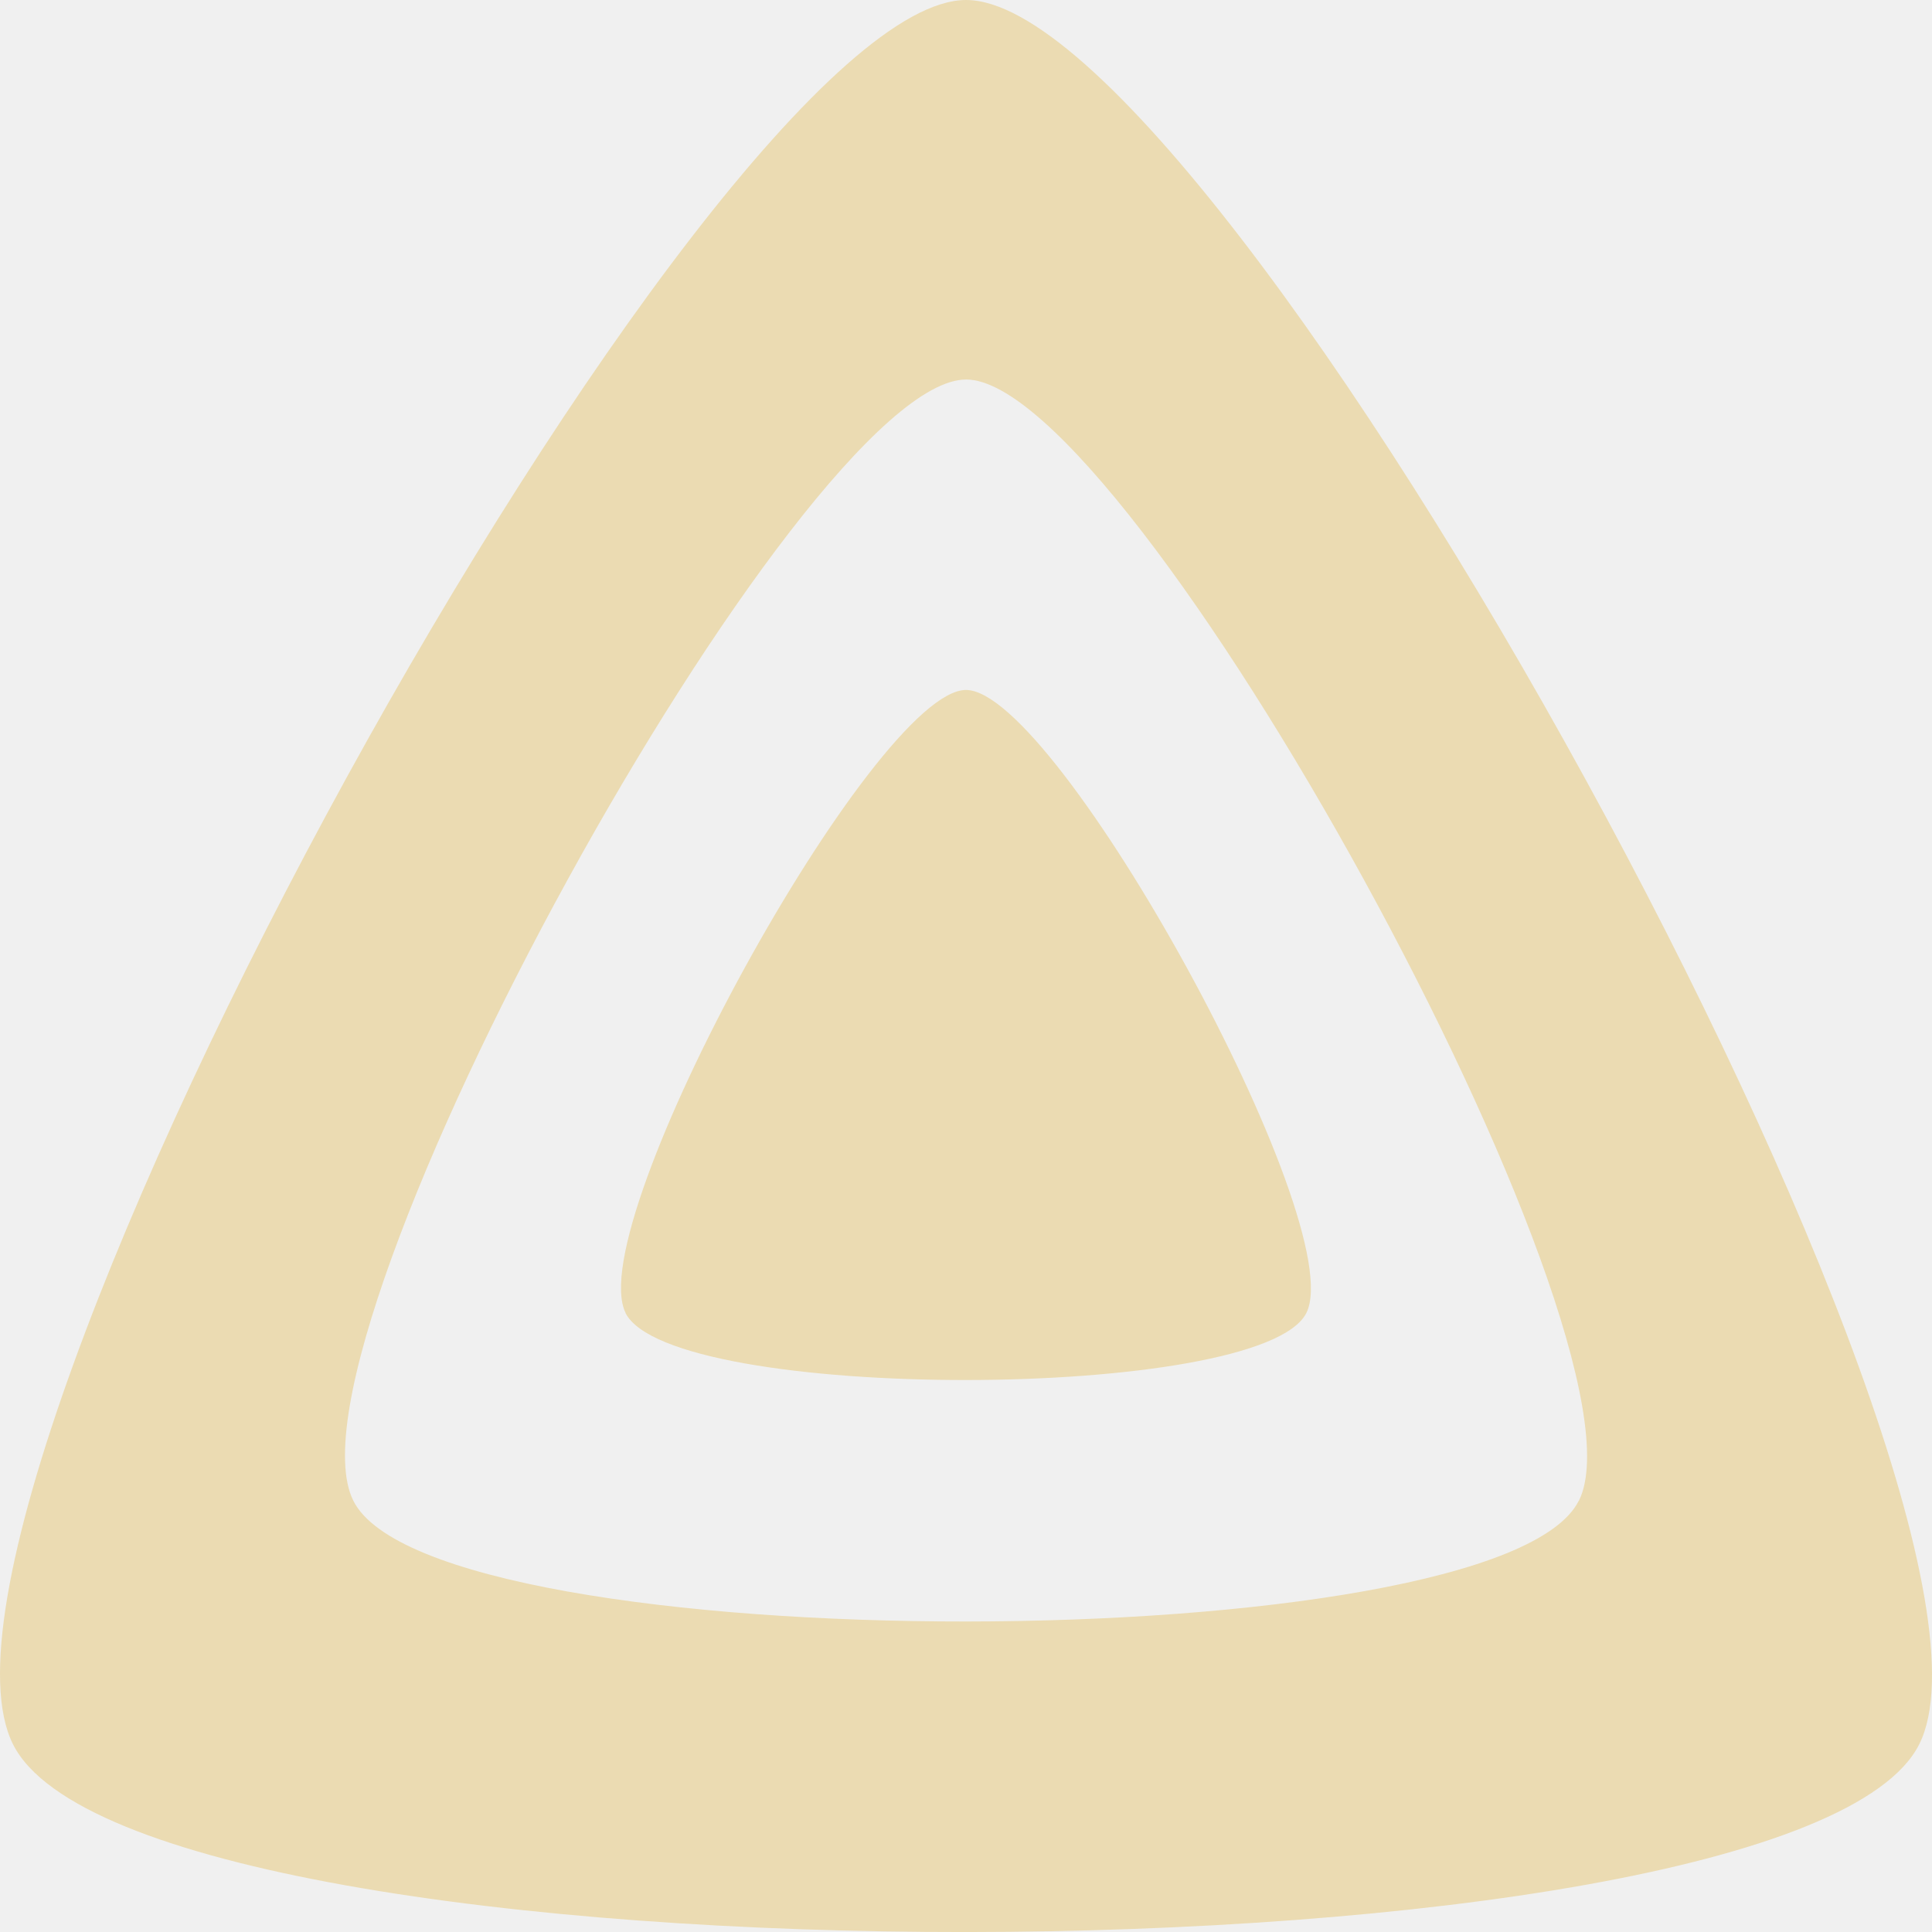
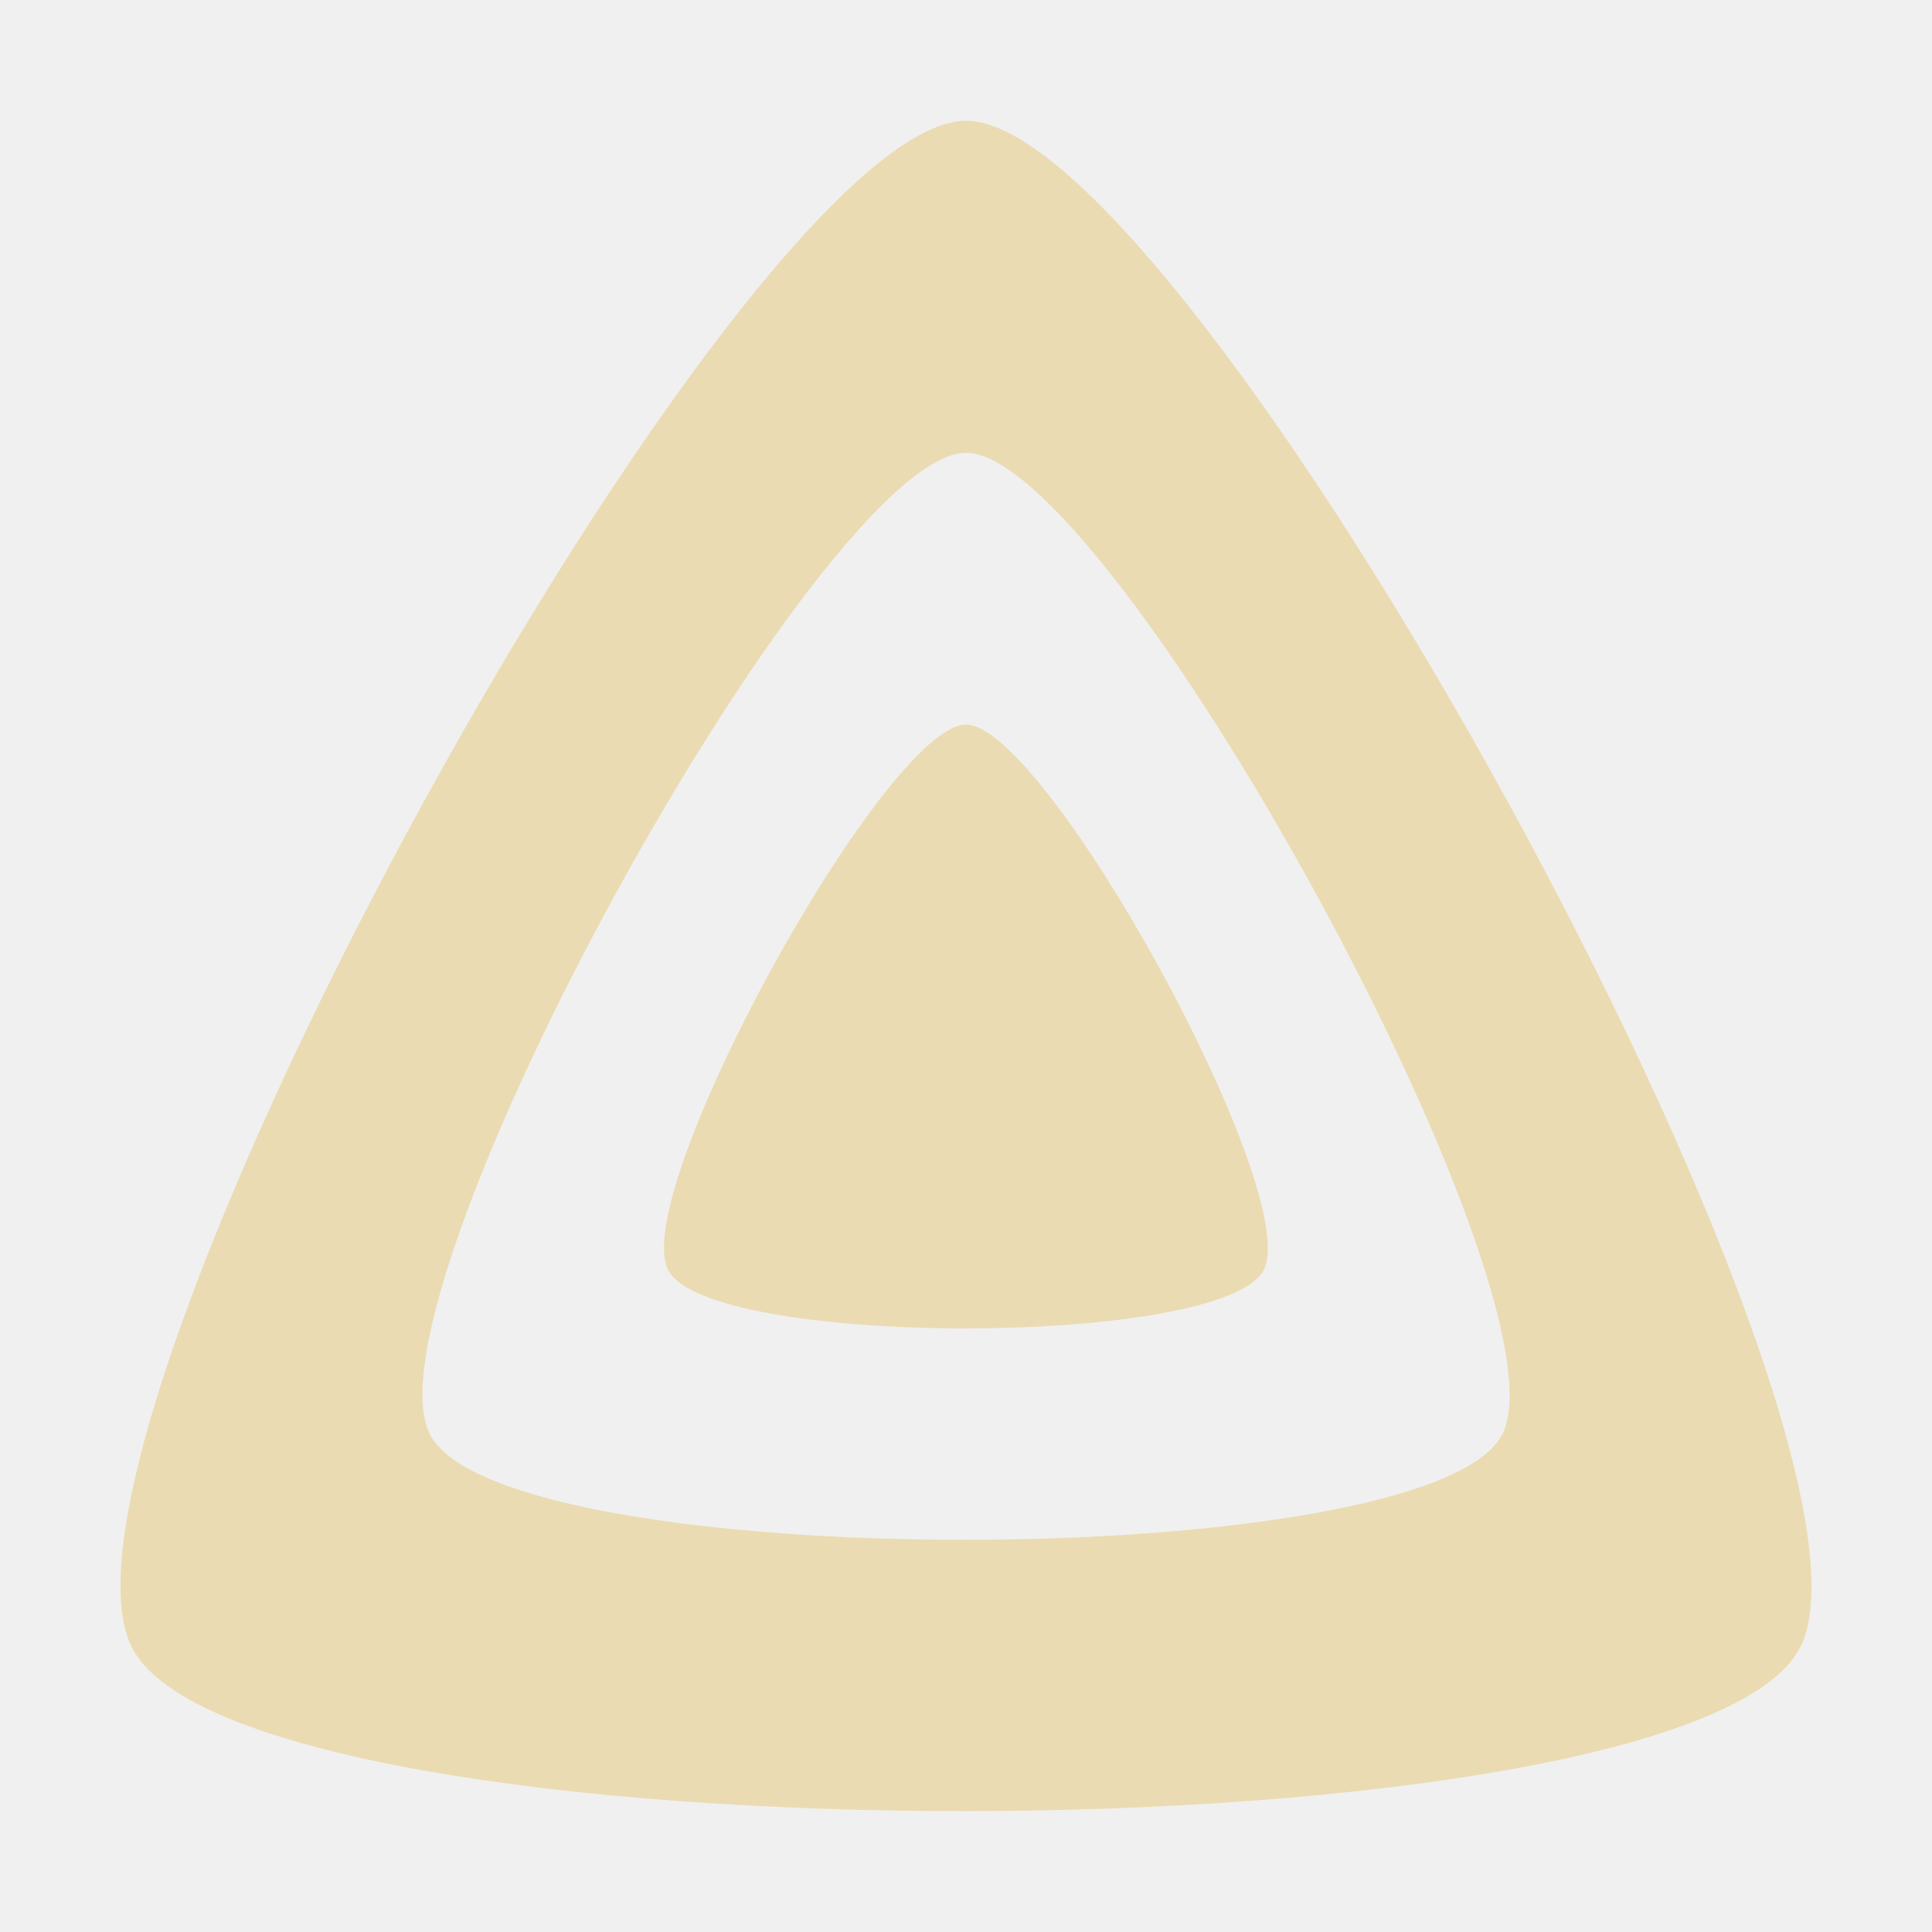
- <svg xmlns="http://www.w3.org/2000/svg" width="16" height="16" fill="none" viewBox="0 0 16 16">
+ <svg xmlns="http://www.w3.org/2000/svg" width="16" height="16" version="1.1">
  <defs>
-     <style id="current-color-scheme" type="text/css">
-    .ColorScheme-Text { color:#ebdbb2; } .ColorScheme-Highlight { color:#458588; }
-   </style>
-     <linearGradient id="arrongin" x1="0%" x2="0%" y1="0%" y2="100%">
-       <stop offset="0%" style="stop-color:#d79921; stop-opacity:1" />
-       <stop offset="100%" style="stop-color:#b57614; stop-opacity:1" />
-     </linearGradient>
-     <linearGradient id="aurora" x1="0%" x2="0%" y1="0%" y2="100%">
-       <stop offset="0%" style="stop-color:#83a598; stop-opacity:1" />
-       <stop offset="100%" style="stop-color:#b16286; stop-opacity:1" />
-     </linearGradient>
-     <linearGradient id="fitdance" x1="0%" x2="0%" y1="0%" y2="100%">
-       <stop offset="0%" style="stop-color:#8ec07c; stop-opacity:1" />
-       <stop offset="100%" style="stop-color:#458588; stop-opacity:1" />
-     </linearGradient>
-     <linearGradient id="oomox" x1="0%" x2="0%" y1="0%" y2="100%">
-       <stop offset="0%" style="stop-color:#458588; stop-opacity:1" />
-       <stop offset="100%" style="stop-color:#928374; stop-opacity:1" />
-     </linearGradient>
-     <linearGradient id="rainblue" x1="0%" x2="0%" y1="0%" y2="100%">
-       <stop offset="0%" style="stop-color:#b8bb26; stop-opacity:1" />
-       <stop offset="100%" style="stop-color:#076678; stop-opacity:1" />
-     </linearGradient>
-     <linearGradient id="sunrise" x1="0%" x2="0%" y1="0%" y2="100%">
-       <stop offset="0%" style="stop-color: #fe8019; stop-opacity:1" />
-       <stop offset="100%" style="stop-color: #fabd2f; stop-opacity:1" />
-     </linearGradient>
-     <linearGradient id="telinkrin" x1="0%" x2="0%" y1="0%" y2="100%">
-       <stop offset="0%" style="stop-color: #83a598; stop-opacity:1" />
-       <stop offset="100%" style="stop-color: #83a598; stop-opacity:1" />
-     </linearGradient>
-     <linearGradient id="60spsycho" x1="0%" x2="0%" y1="0%" y2="100%">
-       <stop offset="0%" style="stop-color: #fb4934; stop-opacity:1" />
-       <stop offset="25%" style="stop-color: #fabd2f; stop-opacity:1" />
-       <stop offset="50%" style="stop-color: #fe8019; stop-opacity:1" />
-       <stop offset="100%" style="stop-color: #689d6a; stop-opacity:1" />
-     </linearGradient>
-     <linearGradient id="90ssummer" x1="0%" x2="0%" y1="0%" y2="100%">
-       <stop offset="0%" style="stop-color: #b16286; stop-opacity:1" />
-       <stop offset="20%" style="stop-color: #8ec07c; stop-opacity:1" />
-       <stop offset="50%" style="stop-color: #fabd2f; stop-opacity:1" />
-       <stop offset="100%" style="stop-color: #458588; stop-opacity:1" />
-     </linearGradient>
-     <linearGradient id="cyberneon" x1="0%" x2="0%" y1="0%" y2="100%">
-       <stop offset="0" style="stop-color:#83a598; stop-opacity:1" />
-       <stop offset="1" style="stop-color:#b16286; stop-opacity:1" />
-     </linearGradient>
-     <clipPath id="clip0">
-       <rect width="16" height="16" fill="white" />
-     </clipPath>
+     <style type="text/css" id="current-color-scheme">.ColorScheme-Text { color:#ebdbb2; } .ColorScheme-Highlight { color:#458588; }</style>
  </defs>
-   <g clip-path="url(#clip0)">
-     <path d="m8.001 0c-2.117 0-8.933 12.357-7.894 14.444 1.039 2.087 14.76 2.063 15.788 0s-5.777-14.444-7.894-14.444zm5.074 12.428c-0.661 1.327-9.481 1.341-10.149 0-0.669-1.341 3.714-9.285 5.075-9.285 1.361 0 5.736 7.958 5.075 9.285zm-7.894-1.555c-0.371-0.745 2.063-5.159 2.819-5.159 0.756 3.3e-4 3.186 4.422 2.819 5.159-0.367 0.737-5.267 0.745-5.639 0z" clip-rule="evenodd" style="fill:currentColor" class="ColorScheme-Text" fill-rule="evenodd" />
-   </g>
+   <path class="ColorScheme-Text" d="m14.91 13.64c0.901-1.806-5.056-12.64-6.909-12.64s-7.818 10.82-6.91 12.64c0.908 1.823 12.92 1.802 13.82-0.003zm-2.468-1.764c-0.578 1.161-8.298 1.175-8.883 0-0.585-1.174 3.251-8.126 4.442-8.126 1.191 0 5.02 6.965 4.442 8.126zm-4.442-5.875c0.662 2.888e-4 2.788 3.87 2.467 4.514-0.321 0.645-4.61 0.652-4.935 0-0.325-0.652 1.806-4.514 2.467-4.514z" fill="currentColor" />
</svg>
